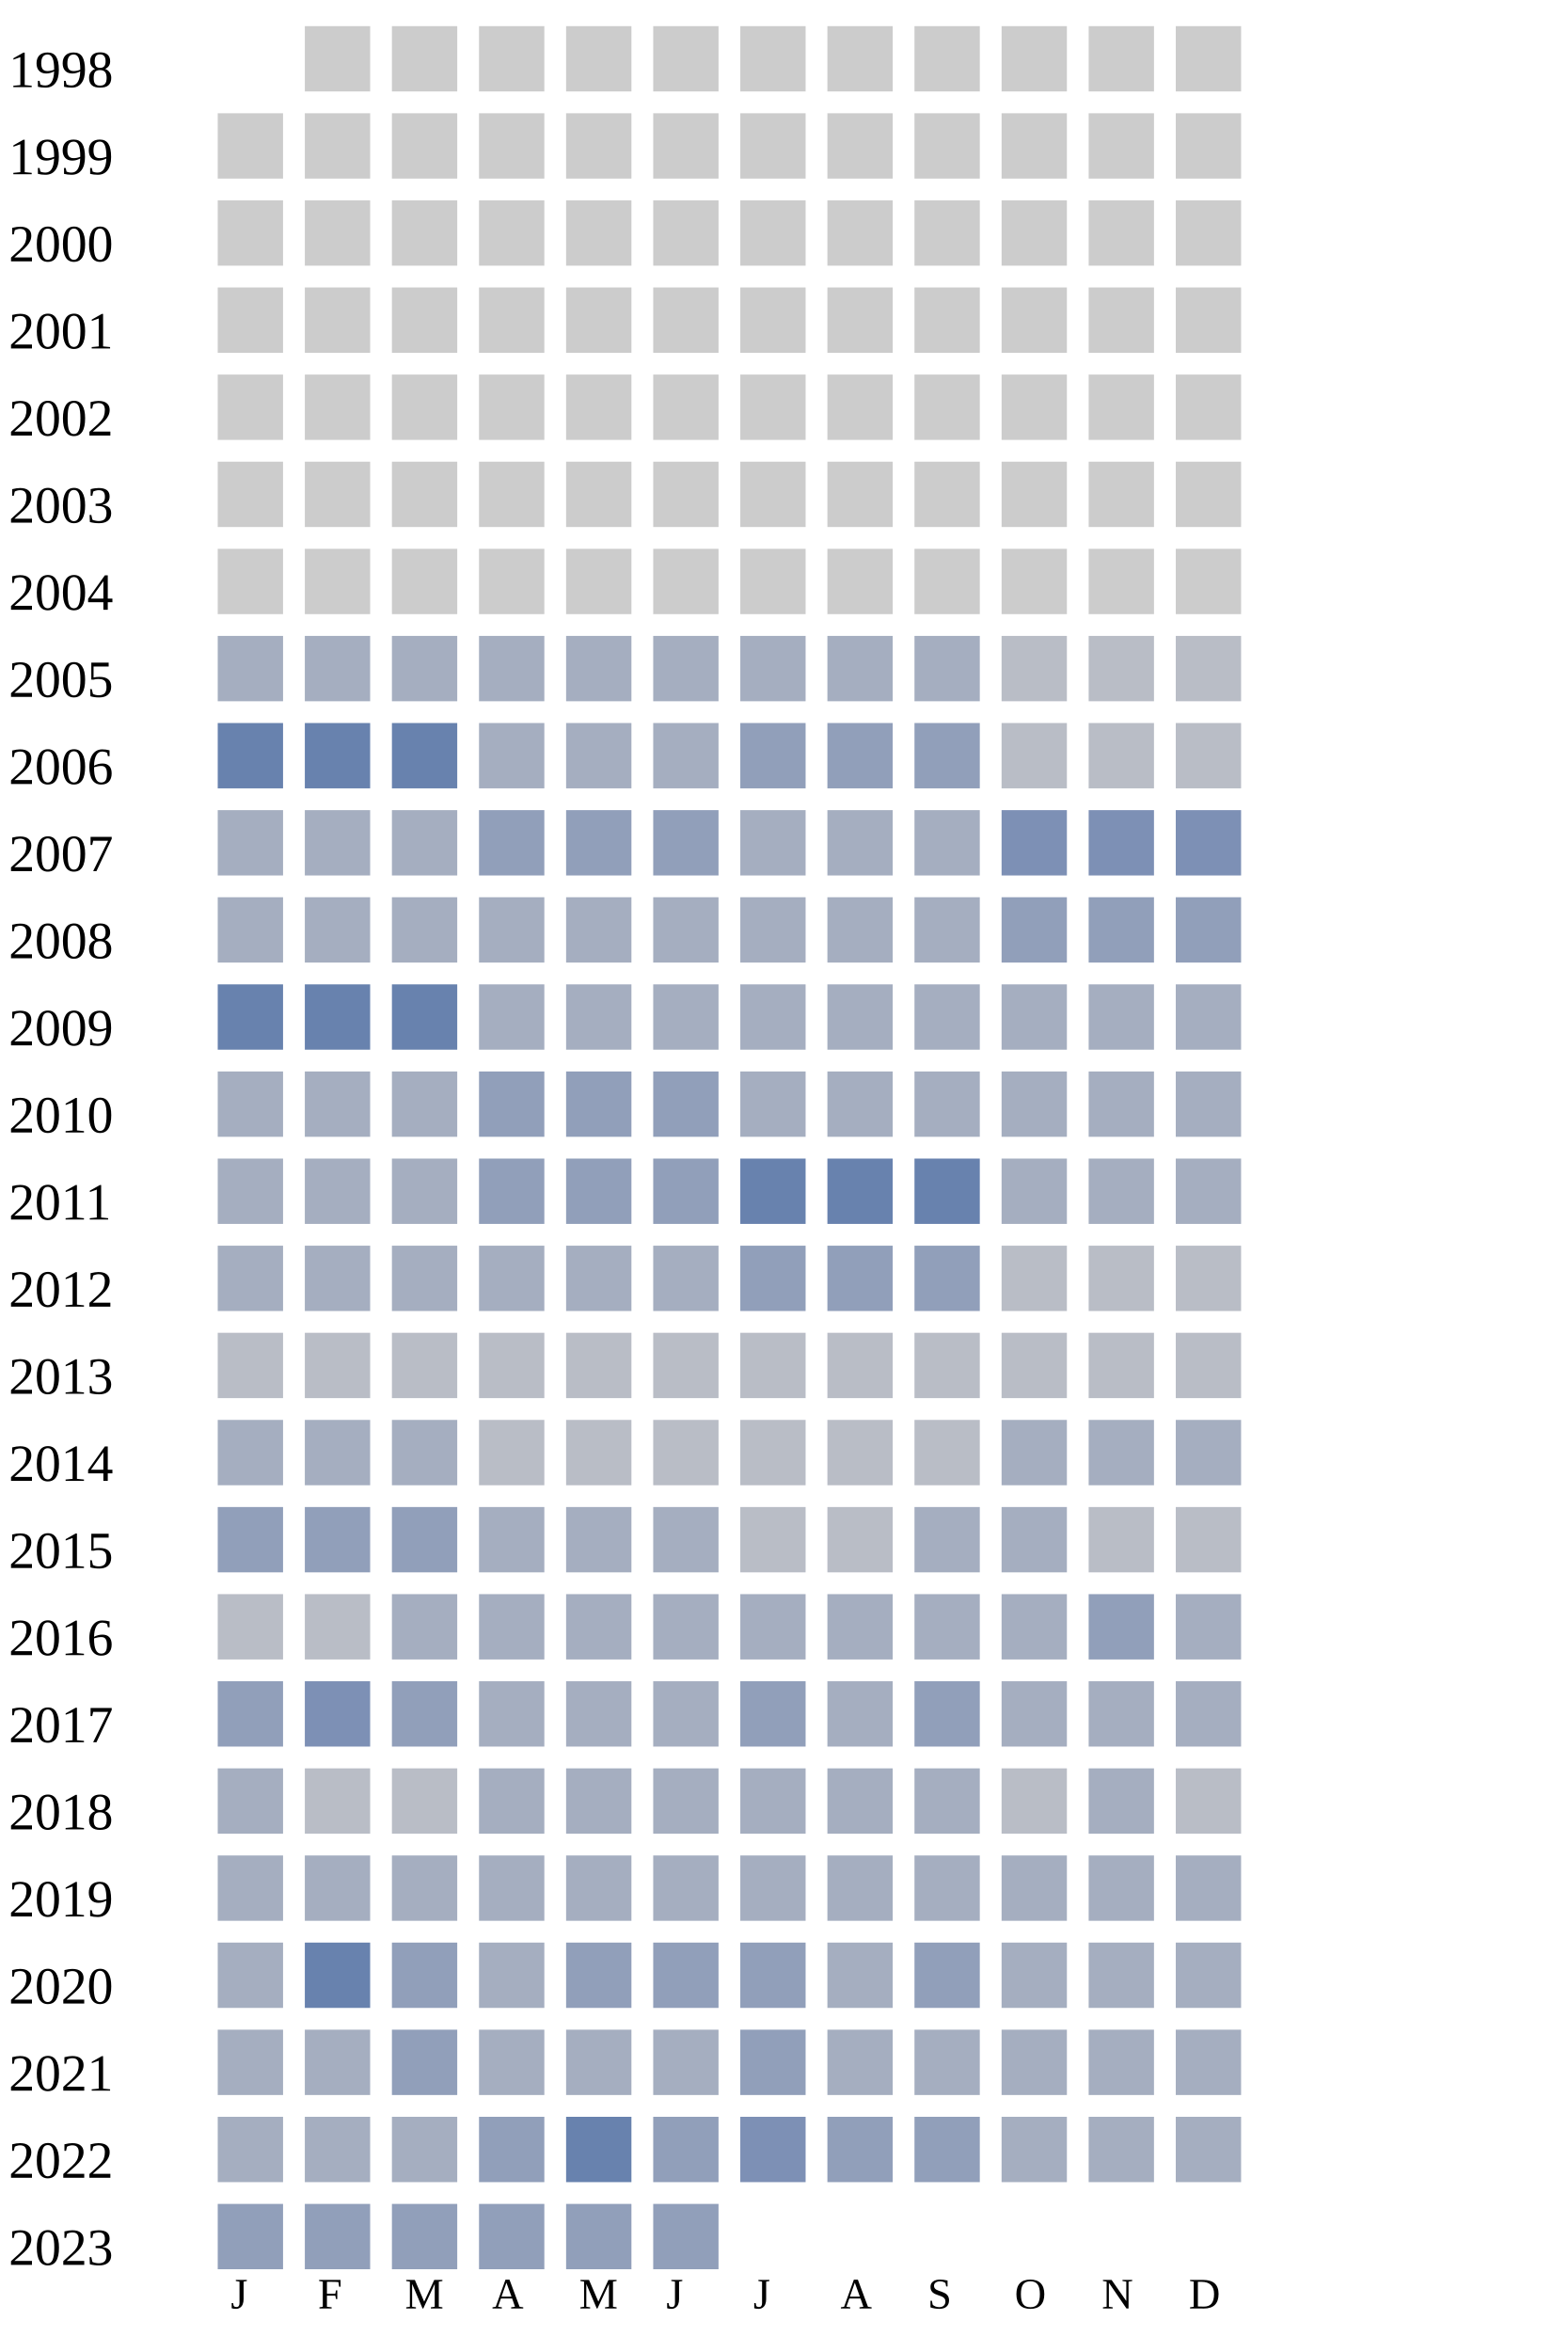
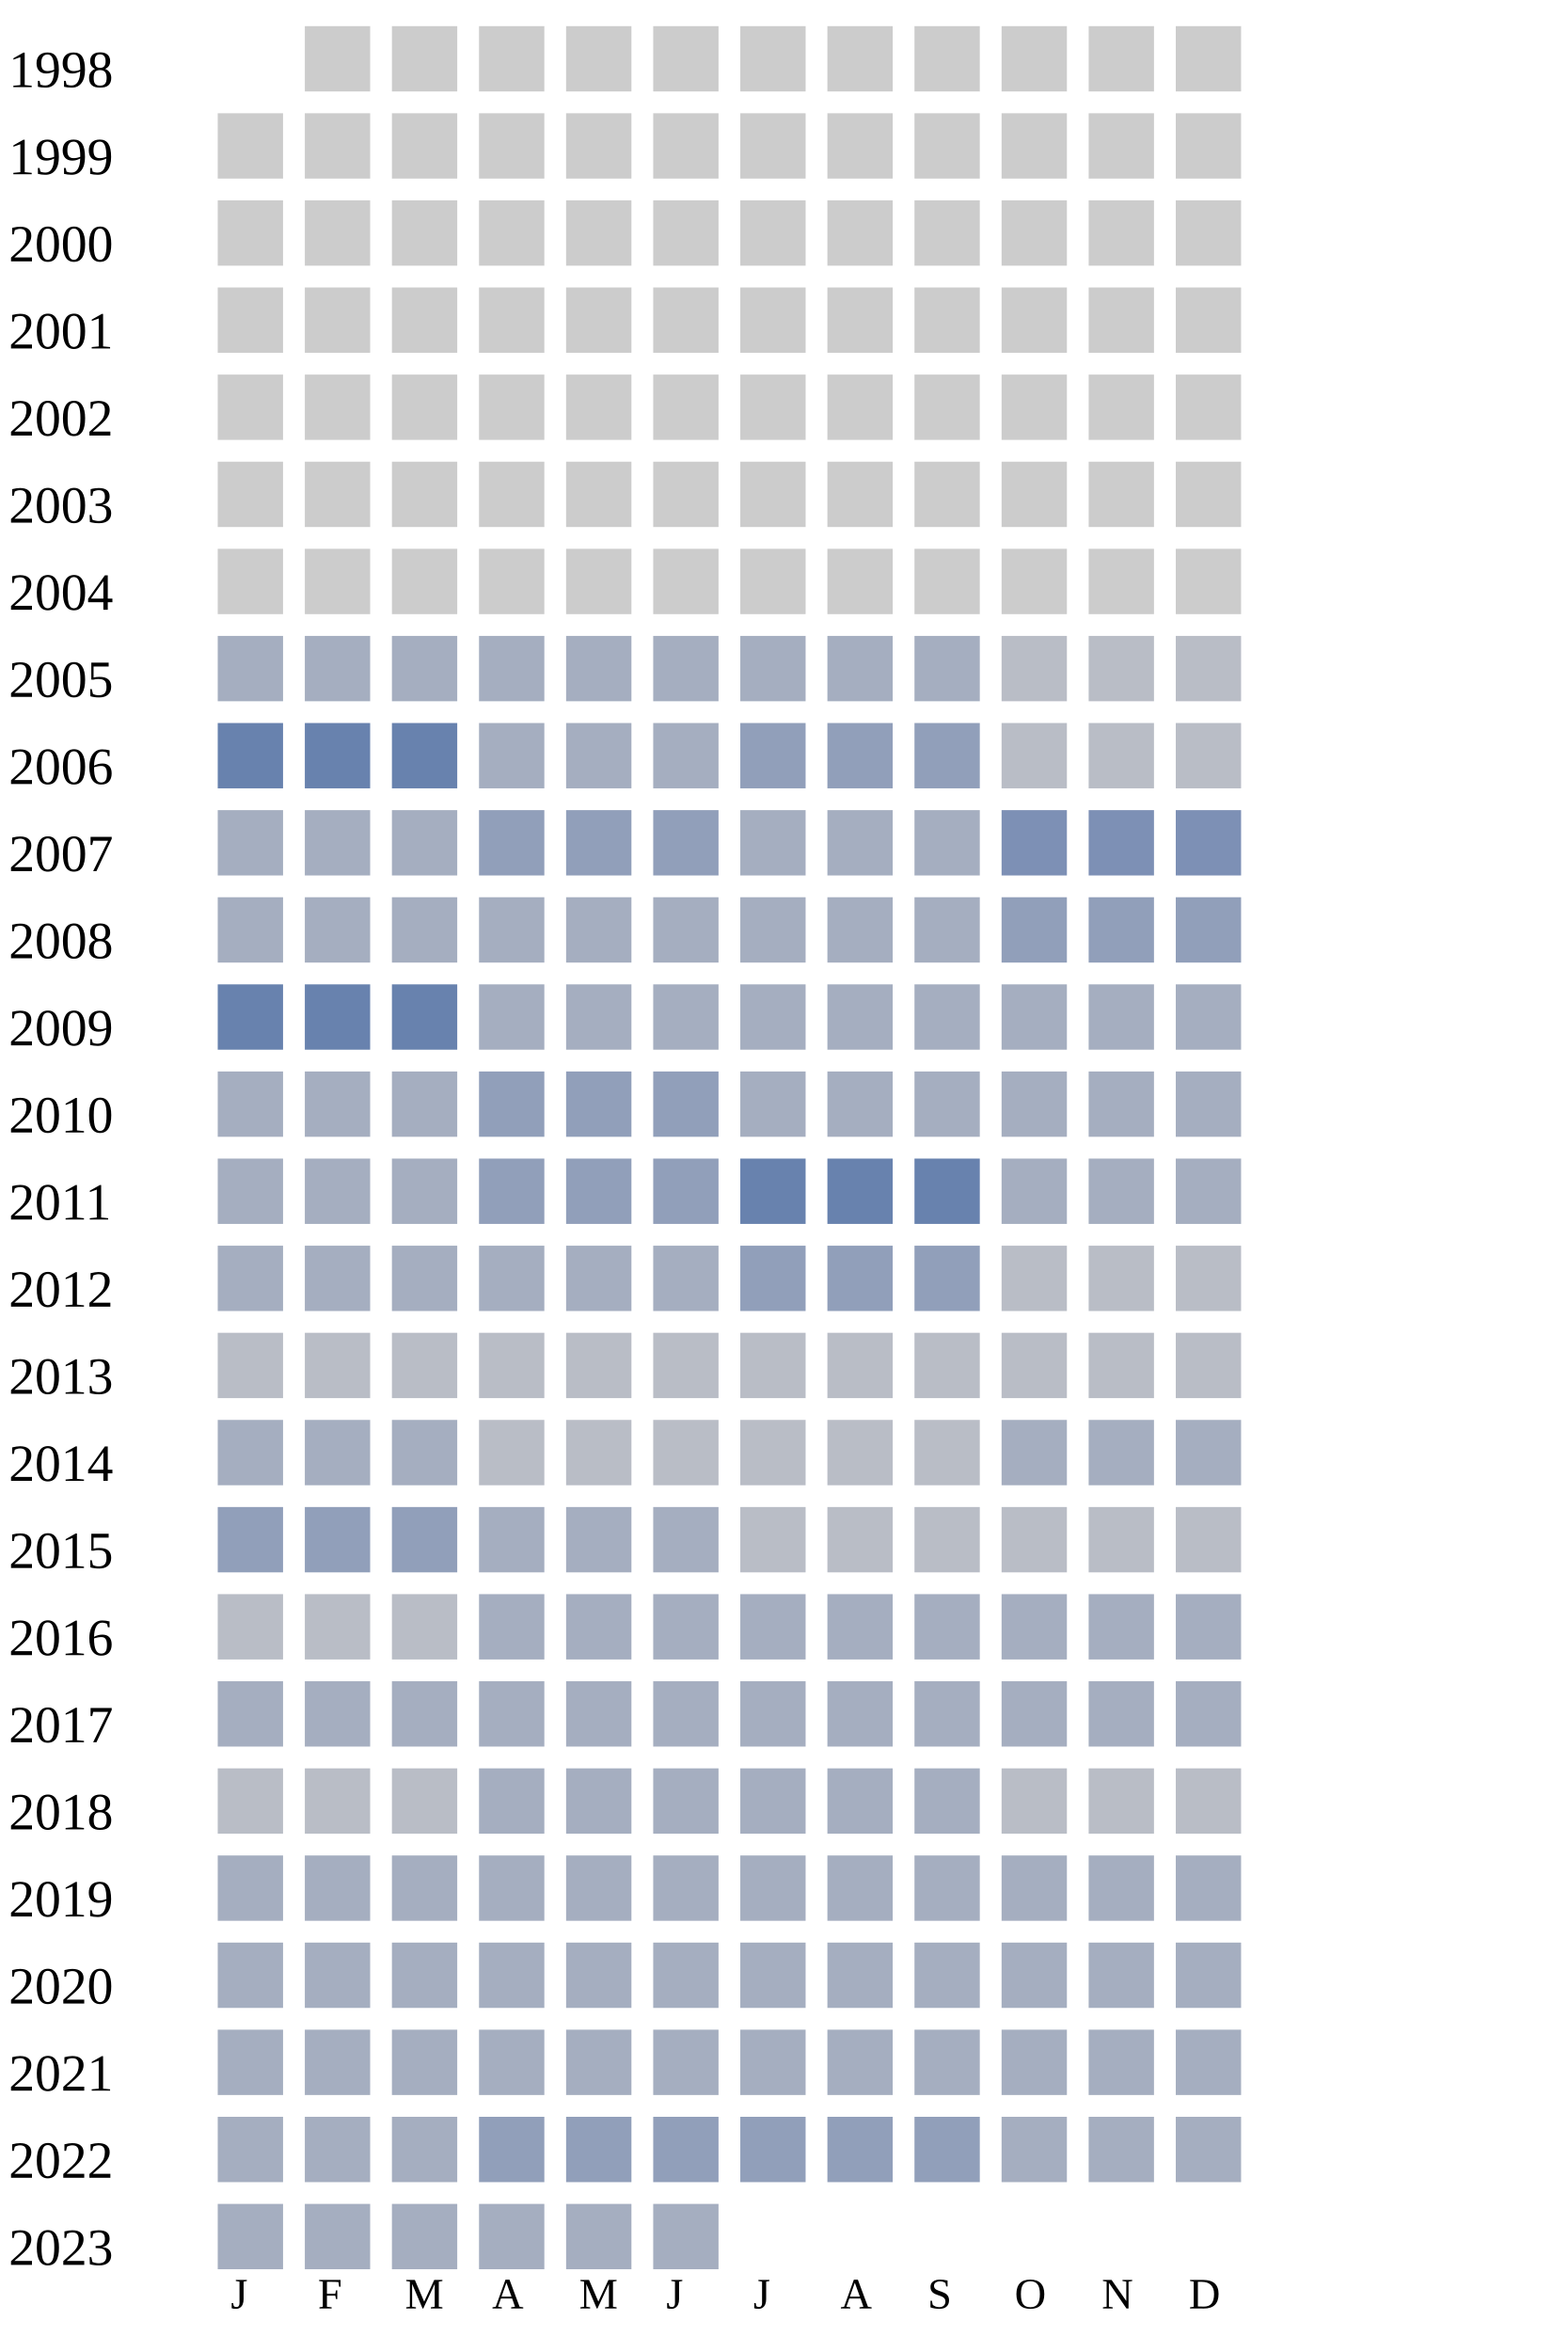
<svg xmlns="http://www.w3.org/2000/svg" width="360" height="540">
  <g transform="translate(0 0)">
    <text x="2" y="20">1998</text>
    <rect x="70" y="6" width="15" height="15" fill="#cccccc" />
    <rect x="90" y="6" width="15" height="15" fill="#cccccc" />
    <rect x="110" y="6" width="15" height="15" fill="#cccccc" />
    <rect x="130" y="6" width="15" height="15" fill="#cccccc" />
    <rect x="150" y="6" width="15" height="15" fill="#cccccc" />
    <rect x="170" y="6" width="15" height="15" fill="#cccccc" />
    <rect x="190" y="6" width="15" height="15" fill="#cccccc" />
    <rect x="210" y="6" width="15" height="15" fill="#cccccc" />
    <rect x="230" y="6" width="15" height="15" fill="#cccccc" />
    <rect x="250" y="6" width="15" height="15" fill="#cccccc" />
    <rect x="270" y="6" width="15" height="15" fill="#cccccc" />
  </g>
  <g transform="translate(0 20)">
    <text x="2" y="20">1999</text>
    <rect x="50" y="6" width="15" height="15" fill="#cccccc" />
    <rect x="70" y="6" width="15" height="15" fill="#cccccc" />
    <rect x="90" y="6" width="15" height="15" fill="#cccccc" />
    <rect x="110" y="6" width="15" height="15" fill="#cccccc" />
    <rect x="130" y="6" width="15" height="15" fill="#cccccc" />
    <rect x="150" y="6" width="15" height="15" fill="#cccccc" />
    <rect x="170" y="6" width="15" height="15" fill="#cccccc" />
    <rect x="190" y="6" width="15" height="15" fill="#cccccc" />
    <rect x="210" y="6" width="15" height="15" fill="#cccccc" />
    <rect x="230" y="6" width="15" height="15" fill="#cccccc" />
    <rect x="250" y="6" width="15" height="15" fill="#cccccc" />
    <rect x="270" y="6" width="15" height="15" fill="#cccccc" />
  </g>
  <g transform="translate(0 40)">
    <text x="2" y="20">2000</text>
    <rect x="50" y="6" width="15" height="15" fill="#cccccc" />
    <rect x="70" y="6" width="15" height="15" fill="#cccccc" />
    <rect x="90" y="6" width="15" height="15" fill="#cccccc" />
    <rect x="110" y="6" width="15" height="15" fill="#cccccc" />
    <rect x="130" y="6" width="15" height="15" fill="#cccccc" />
    <rect x="150" y="6" width="15" height="15" fill="#cccccc" />
    <rect x="170" y="6" width="15" height="15" fill="#cccccc" />
    <rect x="190" y="6" width="15" height="15" fill="#cccccc" />
    <rect x="210" y="6" width="15" height="15" fill="#cccccc" />
    <rect x="230" y="6" width="15" height="15" fill="#cccccc" />
    <rect x="250" y="6" width="15" height="15" fill="#cccccc" />
    <rect x="270" y="6" width="15" height="15" fill="#cccccc" />
  </g>
  <g transform="translate(0 60)">
    <text x="2" y="20">2001</text>
    <rect x="50" y="6" width="15" height="15" fill="#cccccc" />
    <rect x="70" y="6" width="15" height="15" fill="#cccccc" />
    <rect x="90" y="6" width="15" height="15" fill="#cccccc" />
    <rect x="110" y="6" width="15" height="15" fill="#cccccc" />
    <rect x="130" y="6" width="15" height="15" fill="#cccccc" />
    <rect x="150" y="6" width="15" height="15" fill="#cccccc" />
    <rect x="170" y="6" width="15" height="15" fill="#cccccc" />
    <rect x="190" y="6" width="15" height="15" fill="#cccccc" />
    <rect x="210" y="6" width="15" height="15" fill="#cccccc" />
    <rect x="230" y="6" width="15" height="15" fill="#cccccc" />
    <rect x="250" y="6" width="15" height="15" fill="#cccccc" />
    <rect x="270" y="6" width="15" height="15" fill="#cccccc" />
  </g>
  <g transform="translate(0 80)">
    <text x="2" y="20">2002</text>
    <rect x="50" y="6" width="15" height="15" fill="#cccccc" />
    <rect x="70" y="6" width="15" height="15" fill="#cccccc" />
    <rect x="90" y="6" width="15" height="15" fill="#cccccc" />
    <rect x="110" y="6" width="15" height="15" fill="#cccccc" />
    <rect x="130" y="6" width="15" height="15" fill="#cccccc" />
    <rect x="150" y="6" width="15" height="15" fill="#cccccc" />
    <rect x="170" y="6" width="15" height="15" fill="#cccccc" />
    <rect x="190" y="6" width="15" height="15" fill="#cccccc" />
    <rect x="210" y="6" width="15" height="15" fill="#cccccc" />
    <rect x="230" y="6" width="15" height="15" fill="#cccccc" />
    <rect x="250" y="6" width="15" height="15" fill="#cccccc" />
    <rect x="270" y="6" width="15" height="15" fill="#cccccc" />
  </g>
  <g transform="translate(0 100)">
    <text x="2" y="20">2003</text>
    <rect x="50" y="6" width="15" height="15" fill="#cccccc" />
    <rect x="70" y="6" width="15" height="15" fill="#cccccc" />
    <rect x="90" y="6" width="15" height="15" fill="#cccccc" />
    <rect x="110" y="6" width="15" height="15" fill="#cccccc" />
    <rect x="130" y="6" width="15" height="15" fill="#cccccc" />
    <rect x="150" y="6" width="15" height="15" fill="#cccccc" />
    <rect x="170" y="6" width="15" height="15" fill="#cccccc" />
    <rect x="190" y="6" width="15" height="15" fill="#cccccc" />
    <rect x="210" y="6" width="15" height="15" fill="#cccccc" />
    <rect x="230" y="6" width="15" height="15" fill="#cccccc" />
    <rect x="250" y="6" width="15" height="15" fill="#cccccc" />
    <rect x="270" y="6" width="15" height="15" fill="#cccccc" />
  </g>
  <g transform="translate(0 120)">
    <text x="2" y="20">2004</text>
    <rect x="50" y="6" width="15" height="15" fill="#cccccc" />
    <rect x="70" y="6" width="15" height="15" fill="#cccccc" />
    <rect x="90" y="6" width="15" height="15" fill="#cccccc" />
    <rect x="110" y="6" width="15" height="15" fill="#cccccc" />
    <rect x="130" y="6" width="15" height="15" fill="#cccccc" />
    <rect x="150" y="6" width="15" height="15" fill="#cccccc" />
    <rect x="170" y="6" width="15" height="15" fill="#cccccc" />
    <rect x="190" y="6" width="15" height="15" fill="#cccccc" />
    <rect x="210" y="6" width="15" height="15" fill="#cccccc" />
    <rect x="230" y="6" width="15" height="15" fill="#cccccc" />
    <rect x="250" y="6" width="15" height="15" fill="#cccccc" />
    <rect x="270" y="6" width="15" height="15" fill="#cccccc" />
  </g>
  <g transform="translate(0 140)">
    <text x="2" y="20">2005</text>
    <rect x="50" y="6" width="15" height="15" fill="#a5aec0" />
    <rect x="70" y="6" width="15" height="15" fill="#a5aec0" />
    <rect x="90" y="6" width="15" height="15" fill="#a5aec0" />
    <rect x="110" y="6" width="15" height="15" fill="#a5aec0" />
    <rect x="130" y="6" width="15" height="15" fill="#a5aec0" />
    <rect x="150" y="6" width="15" height="15" fill="#a5aec0" />
    <rect x="170" y="6" width="15" height="15" fill="#a5aec0" />
    <rect x="190" y="6" width="15" height="15" fill="#a5aec0" />
    <rect x="210" y="6" width="15" height="15" fill="#a5aec0" />
    <rect x="230" y="6" width="15" height="15" fill="#b9bdc6" />
    <rect x="250" y="6" width="15" height="15" fill="#b9bdc6" />
    <rect x="270" y="6" width="15" height="15" fill="#b9bdc6" />
  </g>
  <g transform="translate(0 160)">
    <text x="2" y="20">2006</text>
    <rect x="50" y="6" width="15" height="15" fill="#6882ae" />
    <rect x="70" y="6" width="15" height="15" fill="#6882ae" />
    <rect x="90" y="6" width="15" height="15" fill="#6882ae" />
    <rect x="110" y="6" width="15" height="15" fill="#a5aec0" />
    <rect x="130" y="6" width="15" height="15" fill="#a5aec0" />
    <rect x="150" y="6" width="15" height="15" fill="#a5aec0" />
    <rect x="170" y="6" width="15" height="15" fill="#919fba" />
    <rect x="190" y="6" width="15" height="15" fill="#919fba" />
    <rect x="210" y="6" width="15" height="15" fill="#919fba" />
    <rect x="230" y="6" width="15" height="15" fill="#b9bdc6" />
    <rect x="250" y="6" width="15" height="15" fill="#b9bdc6" />
    <rect x="270" y="6" width="15" height="15" fill="#b9bdc6" />
  </g>
  <g transform="translate(0 180)">
    <text x="2" y="20">2007</text>
    <rect x="50" y="6" width="15" height="15" fill="#a5aec0" />
    <rect x="70" y="6" width="15" height="15" fill="#a5aec0" />
    <rect x="90" y="6" width="15" height="15" fill="#a5aec0" />
    <rect x="110" y="6" width="15" height="15" fill="#919fba" />
    <rect x="130" y="6" width="15" height="15" fill="#919fba" />
    <rect x="150" y="6" width="15" height="15" fill="#919fba" />
    <rect x="170" y="6" width="15" height="15" fill="#a5aec0" />
    <rect x="190" y="6" width="15" height="15" fill="#a5aec0" />
    <rect x="210" y="6" width="15" height="15" fill="#a5aec0" />
    <rect x="230" y="6" width="15" height="15" fill="#7d90b5" />
    <rect x="250" y="6" width="15" height="15" fill="#7d90b5" />
    <rect x="270" y="6" width="15" height="15" fill="#7d90b5" />
  </g>
  <g transform="translate(0 200)">
    <text x="2" y="20">2008</text>
    <rect x="50" y="6" width="15" height="15" fill="#a5aec0" />
    <rect x="70" y="6" width="15" height="15" fill="#a5aec0" />
    <rect x="90" y="6" width="15" height="15" fill="#a5aec0" />
    <rect x="110" y="6" width="15" height="15" fill="#a5aec0" />
    <rect x="130" y="6" width="15" height="15" fill="#a5aec0" />
    <rect x="150" y="6" width="15" height="15" fill="#a5aec0" />
    <rect x="170" y="6" width="15" height="15" fill="#a5aec0" />
    <rect x="190" y="6" width="15" height="15" fill="#a5aec0" />
    <rect x="210" y="6" width="15" height="15" fill="#a5aec0" />
    <rect x="230" y="6" width="15" height="15" fill="#919fba" />
    <rect x="250" y="6" width="15" height="15" fill="#919fba" />
    <rect x="270" y="6" width="15" height="15" fill="#919fba" />
  </g>
  <g transform="translate(0 220)">
    <text x="2" y="20">2009</text>
    <rect x="50" y="6" width="15" height="15" fill="#6882ae" />
    <rect x="70" y="6" width="15" height="15" fill="#6882ae" />
    <rect x="90" y="6" width="15" height="15" fill="#6882ae" />
    <rect x="110" y="6" width="15" height="15" fill="#a5aec0" />
    <rect x="130" y="6" width="15" height="15" fill="#a5aec0" />
    <rect x="150" y="6" width="15" height="15" fill="#a5aec0" />
    <rect x="170" y="6" width="15" height="15" fill="#a5aec0" />
    <rect x="190" y="6" width="15" height="15" fill="#a5aec0" />
    <rect x="210" y="6" width="15" height="15" fill="#a5aec0" />
    <rect x="230" y="6" width="15" height="15" fill="#a5aec0" />
    <rect x="250" y="6" width="15" height="15" fill="#a5aec0" />
    <rect x="270" y="6" width="15" height="15" fill="#a5aec0" />
  </g>
  <g transform="translate(0 240)">
    <text x="2" y="20">2010</text>
    <rect x="50" y="6" width="15" height="15" fill="#a5aec0" />
    <rect x="70" y="6" width="15" height="15" fill="#a5aec0" />
    <rect x="90" y="6" width="15" height="15" fill="#a5aec0" />
    <rect x="110" y="6" width="15" height="15" fill="#919fba" />
    <rect x="130" y="6" width="15" height="15" fill="#919fba" />
    <rect x="150" y="6" width="15" height="15" fill="#919fba" />
    <rect x="170" y="6" width="15" height="15" fill="#a5aec0" />
    <rect x="190" y="6" width="15" height="15" fill="#a5aec0" />
    <rect x="210" y="6" width="15" height="15" fill="#a5aec0" />
    <rect x="230" y="6" width="15" height="15" fill="#a5aec0" />
    <rect x="250" y="6" width="15" height="15" fill="#a5aec0" />
    <rect x="270" y="6" width="15" height="15" fill="#a5aec0" />
  </g>
  <g transform="translate(0 260)">
    <text x="2" y="20">2011</text>
    <rect x="50" y="6" width="15" height="15" fill="#a5aec0" />
    <rect x="70" y="6" width="15" height="15" fill="#a5aec0" />
    <rect x="90" y="6" width="15" height="15" fill="#a5aec0" />
    <rect x="110" y="6" width="15" height="15" fill="#919fba" />
    <rect x="130" y="6" width="15" height="15" fill="#919fba" />
    <rect x="150" y="6" width="15" height="15" fill="#919fba" />
    <rect x="170" y="6" width="15" height="15" fill="#6882ae" />
    <rect x="190" y="6" width="15" height="15" fill="#6882ae" />
    <rect x="210" y="6" width="15" height="15" fill="#6882ae" />
    <rect x="230" y="6" width="15" height="15" fill="#a5aec0" />
    <rect x="250" y="6" width="15" height="15" fill="#a5aec0" />
    <rect x="270" y="6" width="15" height="15" fill="#a5aec0" />
  </g>
  <g transform="translate(0 280)">
    <text x="2" y="20">2012</text>
    <rect x="50" y="6" width="15" height="15" fill="#a5aec0" />
    <rect x="70" y="6" width="15" height="15" fill="#a5aec0" />
    <rect x="90" y="6" width="15" height="15" fill="#a5aec0" />
    <rect x="110" y="6" width="15" height="15" fill="#a5aec0" />
    <rect x="130" y="6" width="15" height="15" fill="#a5aec0" />
    <rect x="150" y="6" width="15" height="15" fill="#a5aec0" />
    <rect x="170" y="6" width="15" height="15" fill="#919fba" />
    <rect x="190" y="6" width="15" height="15" fill="#919fba" />
    <rect x="210" y="6" width="15" height="15" fill="#919fba" />
    <rect x="230" y="6" width="15" height="15" fill="#b9bdc6" />
    <rect x="250" y="6" width="15" height="15" fill="#b9bdc6" />
    <rect x="270" y="6" width="15" height="15" fill="#b9bdc6" />
  </g>
  <g transform="translate(0 300)">
    <text x="2" y="20">2013</text>
    <rect x="50" y="6" width="15" height="15" fill="#b9bdc6" />
    <rect x="70" y="6" width="15" height="15" fill="#b9bdc6" />
    <rect x="90" y="6" width="15" height="15" fill="#b9bdc6" />
    <rect x="110" y="6" width="15" height="15" fill="#b9bdc6" />
    <rect x="130" y="6" width="15" height="15" fill="#b9bdc6" />
    <rect x="150" y="6" width="15" height="15" fill="#b9bdc6" />
    <rect x="170" y="6" width="15" height="15" fill="#b9bdc6" />
    <rect x="190" y="6" width="15" height="15" fill="#b9bdc6" />
    <rect x="210" y="6" width="15" height="15" fill="#b9bdc6" />
    <rect x="230" y="6" width="15" height="15" fill="#b9bdc6" />
    <rect x="250" y="6" width="15" height="15" fill="#b9bdc6" />
    <rect x="270" y="6" width="15" height="15" fill="#b9bdc6" />
  </g>
  <g transform="translate(0 320)">
    <text x="2" y="20">2014</text>
    <rect x="50" y="6" width="15" height="15" fill="#a5aec0" />
    <rect x="70" y="6" width="15" height="15" fill="#a5aec0" />
    <rect x="90" y="6" width="15" height="15" fill="#a5aec0" />
    <rect x="110" y="6" width="15" height="15" fill="#b9bdc6" />
    <rect x="130" y="6" width="15" height="15" fill="#b9bdc6" />
    <rect x="150" y="6" width="15" height="15" fill="#b9bdc6" />
    <rect x="170" y="6" width="15" height="15" fill="#b9bdc6" />
    <rect x="190" y="6" width="15" height="15" fill="#b9bdc6" />
    <rect x="210" y="6" width="15" height="15" fill="#b9bdc6" />
    <rect x="230" y="6" width="15" height="15" fill="#a5aec0" />
    <rect x="250" y="6" width="15" height="15" fill="#a5aec0" />
    <rect x="270" y="6" width="15" height="15" fill="#a5aec0" />
  </g>
  <g transform="translate(0 340)">
    <text x="2" y="20">2015</text>
    <rect x="50" y="6" width="15" height="15" fill="#919fba" />
    <rect x="70" y="6" width="15" height="15" fill="#919fba" />
    <rect x="90" y="6" width="15" height="15" fill="#919fba" />
    <rect x="110" y="6" width="15" height="15" fill="#a5aec0" />
    <rect x="130" y="6" width="15" height="15" fill="#a5aec0" />
    <rect x="150" y="6" width="15" height="15" fill="#a5aec0" />
    <rect x="170" y="6" width="15" height="15" fill="#b9bdc6" />
    <rect x="190" y="6" width="15" height="15" fill="#b9bdc6" />
-     <rect x="210" y="6" width="15" height="15" fill="#a5aec0" />
-     <rect x="230" y="6" width="15" height="15" fill="#a5aec0" />
+     <rect x="210" y="6" width="15" height="15" fill="#b9bdc6" />
+     <rect x="230" y="6" width="15" height="15" fill="#b9bdc6" />
    <rect x="250" y="6" width="15" height="15" fill="#b9bdc6" />
    <rect x="270" y="6" width="15" height="15" fill="#b9bdc6" />
  </g>
  <g transform="translate(0 360)">
    <text x="2" y="20">2016</text>
    <rect x="50" y="6" width="15" height="15" fill="#b9bdc6" />
    <rect x="70" y="6" width="15" height="15" fill="#b9bdc6" />
-     <rect x="90" y="6" width="15" height="15" fill="#a5aec0" />
-     <rect x="110" y="6" width="15" height="15" fill="#a5aec0" />
-     <rect x="130" y="6" width="15" height="15" fill="#a5aec0" />
-     <rect x="150" y="6" width="15" height="15" fill="#a5aec0" />
-     <rect x="170" y="6" width="15" height="15" fill="#a5aec0" />
-     <rect x="190" y="6" width="15" height="15" fill="#a5aec0" />
-     <rect x="210" y="6" width="15" height="15" fill="#a5aec0" />
-     <rect x="230" y="6" width="15" height="15" fill="#a5aec0" />
-     <rect x="250" y="6" width="15" height="15" fill="#919fba" />
+     <rect x="90" y="6" width="15" height="15" fill="#b9bdc6" />
+     <rect x="110" y="6" width="15" height="15" fill="#a5aec0" />
+     <rect x="130" y="6" width="15" height="15" fill="#a5aec0" />
+     <rect x="150" y="6" width="15" height="15" fill="#a5aec0" />
+     <rect x="170" y="6" width="15" height="15" fill="#a5aec0" />
+     <rect x="190" y="6" width="15" height="15" fill="#a5aec0" />
+     <rect x="210" y="6" width="15" height="15" fill="#a5aec0" />
+     <rect x="230" y="6" width="15" height="15" fill="#a5aec0" />
+     <rect x="250" y="6" width="15" height="15" fill="#a5aec0" />
    <rect x="270" y="6" width="15" height="15" fill="#a5aec0" />
  </g>
  <g transform="translate(0 380)">
    <text x="2" y="20">2017</text>
-     <rect x="50" y="6" width="15" height="15" fill="#919fba" />
-     <rect x="70" y="6" width="15" height="15" fill="#7d90b5" />
-     <rect x="90" y="6" width="15" height="15" fill="#919fba" />
-     <rect x="110" y="6" width="15" height="15" fill="#a5aec0" />
-     <rect x="130" y="6" width="15" height="15" fill="#a5aec0" />
-     <rect x="150" y="6" width="15" height="15" fill="#a5aec0" />
-     <rect x="170" y="6" width="15" height="15" fill="#919fba" />
-     <rect x="190" y="6" width="15" height="15" fill="#a5aec0" />
-     <rect x="210" y="6" width="15" height="15" fill="#919fba" />
+     <rect x="50" y="6" width="15" height="15" fill="#a5aec0" />
+     <rect x="70" y="6" width="15" height="15" fill="#a5aec0" />
+     <rect x="90" y="6" width="15" height="15" fill="#a5aec0" />
+     <rect x="110" y="6" width="15" height="15" fill="#a5aec0" />
+     <rect x="130" y="6" width="15" height="15" fill="#a5aec0" />
+     <rect x="150" y="6" width="15" height="15" fill="#a5aec0" />
+     <rect x="170" y="6" width="15" height="15" fill="#a5aec0" />
+     <rect x="190" y="6" width="15" height="15" fill="#a5aec0" />
+     <rect x="210" y="6" width="15" height="15" fill="#a5aec0" />
    <rect x="230" y="6" width="15" height="15" fill="#a5aec0" />
    <rect x="250" y="6" width="15" height="15" fill="#a5aec0" />
    <rect x="270" y="6" width="15" height="15" fill="#a5aec0" />
  </g>
  <g transform="translate(0 400)">
    <text x="2" y="20">2018</text>
-     <rect x="50" y="6" width="15" height="15" fill="#a5aec0" />
+     <rect x="50" y="6" width="15" height="15" fill="#b9bdc6" />
    <rect x="70" y="6" width="15" height="15" fill="#b9bdc6" />
    <rect x="90" y="6" width="15" height="15" fill="#b9bdc6" />
    <rect x="110" y="6" width="15" height="15" fill="#a5aec0" />
    <rect x="130" y="6" width="15" height="15" fill="#a5aec0" />
    <rect x="150" y="6" width="15" height="15" fill="#a5aec0" />
    <rect x="170" y="6" width="15" height="15" fill="#a5aec0" />
    <rect x="190" y="6" width="15" height="15" fill="#a5aec0" />
    <rect x="210" y="6" width="15" height="15" fill="#a5aec0" />
    <rect x="230" y="6" width="15" height="15" fill="#b9bdc6" />
-     <rect x="250" y="6" width="15" height="15" fill="#a5aec0" />
+     <rect x="250" y="6" width="15" height="15" fill="#b9bdc6" />
    <rect x="270" y="6" width="15" height="15" fill="#b9bdc6" />
  </g>
  <g transform="translate(0 420)">
    <text x="2" y="20">2019</text>
    <rect x="50" y="6" width="15" height="15" fill="#a5aec0" />
    <rect x="70" y="6" width="15" height="15" fill="#a5aec0" />
    <rect x="90" y="6" width="15" height="15" fill="#a5aec0" />
    <rect x="110" y="6" width="15" height="15" fill="#a5aec0" />
    <rect x="130" y="6" width="15" height="15" fill="#a5aec0" />
    <rect x="150" y="6" width="15" height="15" fill="#a5aec0" />
    <rect x="170" y="6" width="15" height="15" fill="#a5aec0" />
    <rect x="190" y="6" width="15" height="15" fill="#a5aec0" />
    <rect x="210" y="6" width="15" height="15" fill="#a5aec0" />
    <rect x="230" y="6" width="15" height="15" fill="#a5aec0" />
    <rect x="250" y="6" width="15" height="15" fill="#a5aec0" />
    <rect x="270" y="6" width="15" height="15" fill="#a5aec0" />
  </g>
  <g transform="translate(0 440)">
    <text x="2" y="20">2020</text>
    <rect x="50" y="6" width="15" height="15" fill="#a5aec0" />
-     <rect x="70" y="6" width="15" height="15" fill="#6882ae" />
-     <rect x="90" y="6" width="15" height="15" fill="#919fba" />
-     <rect x="110" y="6" width="15" height="15" fill="#a5aec0" />
+     <rect x="70" y="6" width="15" height="15" fill="#a5aec0" />
+     <rect x="90" y="6" width="15" height="15" fill="#a5aec0" />
+     <rect x="110" y="6" width="15" height="15" fill="#a5aec0" />
+     <rect x="130" y="6" width="15" height="15" fill="#a5aec0" />
+     <rect x="150" y="6" width="15" height="15" fill="#a5aec0" />
+     <rect x="170" y="6" width="15" height="15" fill="#a5aec0" />
+     <rect x="190" y="6" width="15" height="15" fill="#a5aec0" />
+     <rect x="210" y="6" width="15" height="15" fill="#a5aec0" />
+     <rect x="230" y="6" width="15" height="15" fill="#a5aec0" />
+     <rect x="250" y="6" width="15" height="15" fill="#a5aec0" />
+     <rect x="270" y="6" width="15" height="15" fill="#a5aec0" />
+   </g>
+   <g transform="translate(0 460)">
+     <text x="2" y="20">2021</text>
+     <rect x="50" y="6" width="15" height="15" fill="#a5aec0" />
+     <rect x="70" y="6" width="15" height="15" fill="#a5aec0" />
+     <rect x="90" y="6" width="15" height="15" fill="#a5aec0" />
+     <rect x="110" y="6" width="15" height="15" fill="#a5aec0" />
+     <rect x="130" y="6" width="15" height="15" fill="#a5aec0" />
+     <rect x="150" y="6" width="15" height="15" fill="#a5aec0" />
+     <rect x="170" y="6" width="15" height="15" fill="#a5aec0" />
+     <rect x="190" y="6" width="15" height="15" fill="#a5aec0" />
+     <rect x="210" y="6" width="15" height="15" fill="#a5aec0" />
+     <rect x="230" y="6" width="15" height="15" fill="#a5aec0" />
+     <rect x="250" y="6" width="15" height="15" fill="#a5aec0" />
+     <rect x="270" y="6" width="15" height="15" fill="#a5aec0" />
+   </g>
+   <g transform="translate(0 480)">
+     <text x="2" y="20">2022</text>
+     <rect x="50" y="6" width="15" height="15" fill="#a5aec0" />
+     <rect x="70" y="6" width="15" height="15" fill="#a5aec0" />
+     <rect x="90" y="6" width="15" height="15" fill="#a5aec0" />
+     <rect x="110" y="6" width="15" height="15" fill="#919fba" />
    <rect x="130" y="6" width="15" height="15" fill="#919fba" />
    <rect x="150" y="6" width="15" height="15" fill="#919fba" />
    <rect x="170" y="6" width="15" height="15" fill="#919fba" />
-     <rect x="190" y="6" width="15" height="15" fill="#a5aec0" />
-     <rect x="210" y="6" width="15" height="15" fill="#919fba" />
-     <rect x="230" y="6" width="15" height="15" fill="#a5aec0" />
-     <rect x="250" y="6" width="15" height="15" fill="#a5aec0" />
-     <rect x="270" y="6" width="15" height="15" fill="#a5aec0" />
-   </g>
-   <g transform="translate(0 460)">
-     <text x="2" y="20">2021</text>
-     <rect x="50" y="6" width="15" height="15" fill="#a5aec0" />
-     <rect x="70" y="6" width="15" height="15" fill="#a5aec0" />
-     <rect x="90" y="6" width="15" height="15" fill="#919fba" />
-     <rect x="110" y="6" width="15" height="15" fill="#a5aec0" />
-     <rect x="130" y="6" width="15" height="15" fill="#a5aec0" />
-     <rect x="150" y="6" width="15" height="15" fill="#a5aec0" />
-     <rect x="170" y="6" width="15" height="15" fill="#919fba" />
-     <rect x="190" y="6" width="15" height="15" fill="#a5aec0" />
-     <rect x="210" y="6" width="15" height="15" fill="#a5aec0" />
-     <rect x="230" y="6" width="15" height="15" fill="#a5aec0" />
-     <rect x="250" y="6" width="15" height="15" fill="#a5aec0" />
-     <rect x="270" y="6" width="15" height="15" fill="#a5aec0" />
-   </g>
-   <g transform="translate(0 480)">
-     <text x="2" y="20">2022</text>
-     <rect x="50" y="6" width="15" height="15" fill="#a5aec0" />
-     <rect x="70" y="6" width="15" height="15" fill="#a5aec0" />
-     <rect x="90" y="6" width="15" height="15" fill="#a5aec0" />
-     <rect x="110" y="6" width="15" height="15" fill="#919fba" />
-     <rect x="130" y="6" width="15" height="15" fill="#6882ae" />
-     <rect x="150" y="6" width="15" height="15" fill="#919fba" />
-     <rect x="170" y="6" width="15" height="15" fill="#7d90b5" />
    <rect x="190" y="6" width="15" height="15" fill="#919fba" />
    <rect x="210" y="6" width="15" height="15" fill="#919fba" />
    <rect x="230" y="6" width="15" height="15" fill="#a5aec0" />
    <rect x="250" y="6" width="15" height="15" fill="#a5aec0" />
    <rect x="270" y="6" width="15" height="15" fill="#a5aec0" />
  </g>
  <g transform="translate(0 500)">
    <text x="2" y="20">2023</text>
-     <rect x="50" y="6" width="15" height="15" fill="#919fba" />
-     <rect x="70" y="6" width="15" height="15" fill="#919fba" />
-     <rect x="90" y="6" width="15" height="15" fill="#919fba" />
-     <rect x="110" y="6" width="15" height="15" fill="#919fba" />
-     <rect x="130" y="6" width="15" height="15" fill="#919fba" />
-     <rect x="150" y="6" width="15" height="15" fill="#919fba" />
+     <rect x="50" y="6" width="15" height="15" fill="#a5aec0" />
+     <rect x="70" y="6" width="15" height="15" fill="#a5aec0" />
+     <rect x="90" y="6" width="15" height="15" fill="#a5aec0" />
+     <rect x="110" y="6" width="15" height="15" fill="#a5aec0" />
+     <rect x="130" y="6" width="15" height="15" fill="#a5aec0" />
+     <rect x="150" y="6" width="15" height="15" fill="#a5aec0" />
  </g>
  <text style="font-size: 10px; text-align: center" x="53" y="530">J</text>
  <text style="font-size: 10px; text-align: center" x="73" y="530">F</text>
  <text style="font-size: 10px; text-align: center" x="93" y="530">M</text>
  <text style="font-size: 10px; text-align: center" x="113" y="530">A</text>
  <text style="font-size: 10px; text-align: center" x="133" y="530">M</text>
  <text style="font-size: 10px; text-align: center" x="153" y="530">J</text>
  <text style="font-size: 10px; text-align: center" x="173" y="530">J</text>
  <text style="font-size: 10px; text-align: center" x="193" y="530">A</text>
  <text style="font-size: 10px; text-align: center" x="213" y="530">S</text>
  <text style="font-size: 10px; text-align: center" x="233" y="530">O</text>
  <text style="font-size: 10px; text-align: center" x="253" y="530">N</text>
  <text style="font-size: 10px; text-align: center" x="273" y="530">D</text>
  <text style="font-size: 10px;" x="155" y="549">Less</text>
  <rect fill="#b9bdc6" width="10" height="10" x="180" y="540" />
  <rect fill="#919fba" width="10" height="10" x="195" y="540" />
  <rect fill="#6882ae" width="10" height="10" x="210" y="540" />
  <rect fill="#005a9c" width="10" height="10" x="225" y="540" />
  <text x="240" y="549" style="font-size: 10px;">More</text>
</svg>
